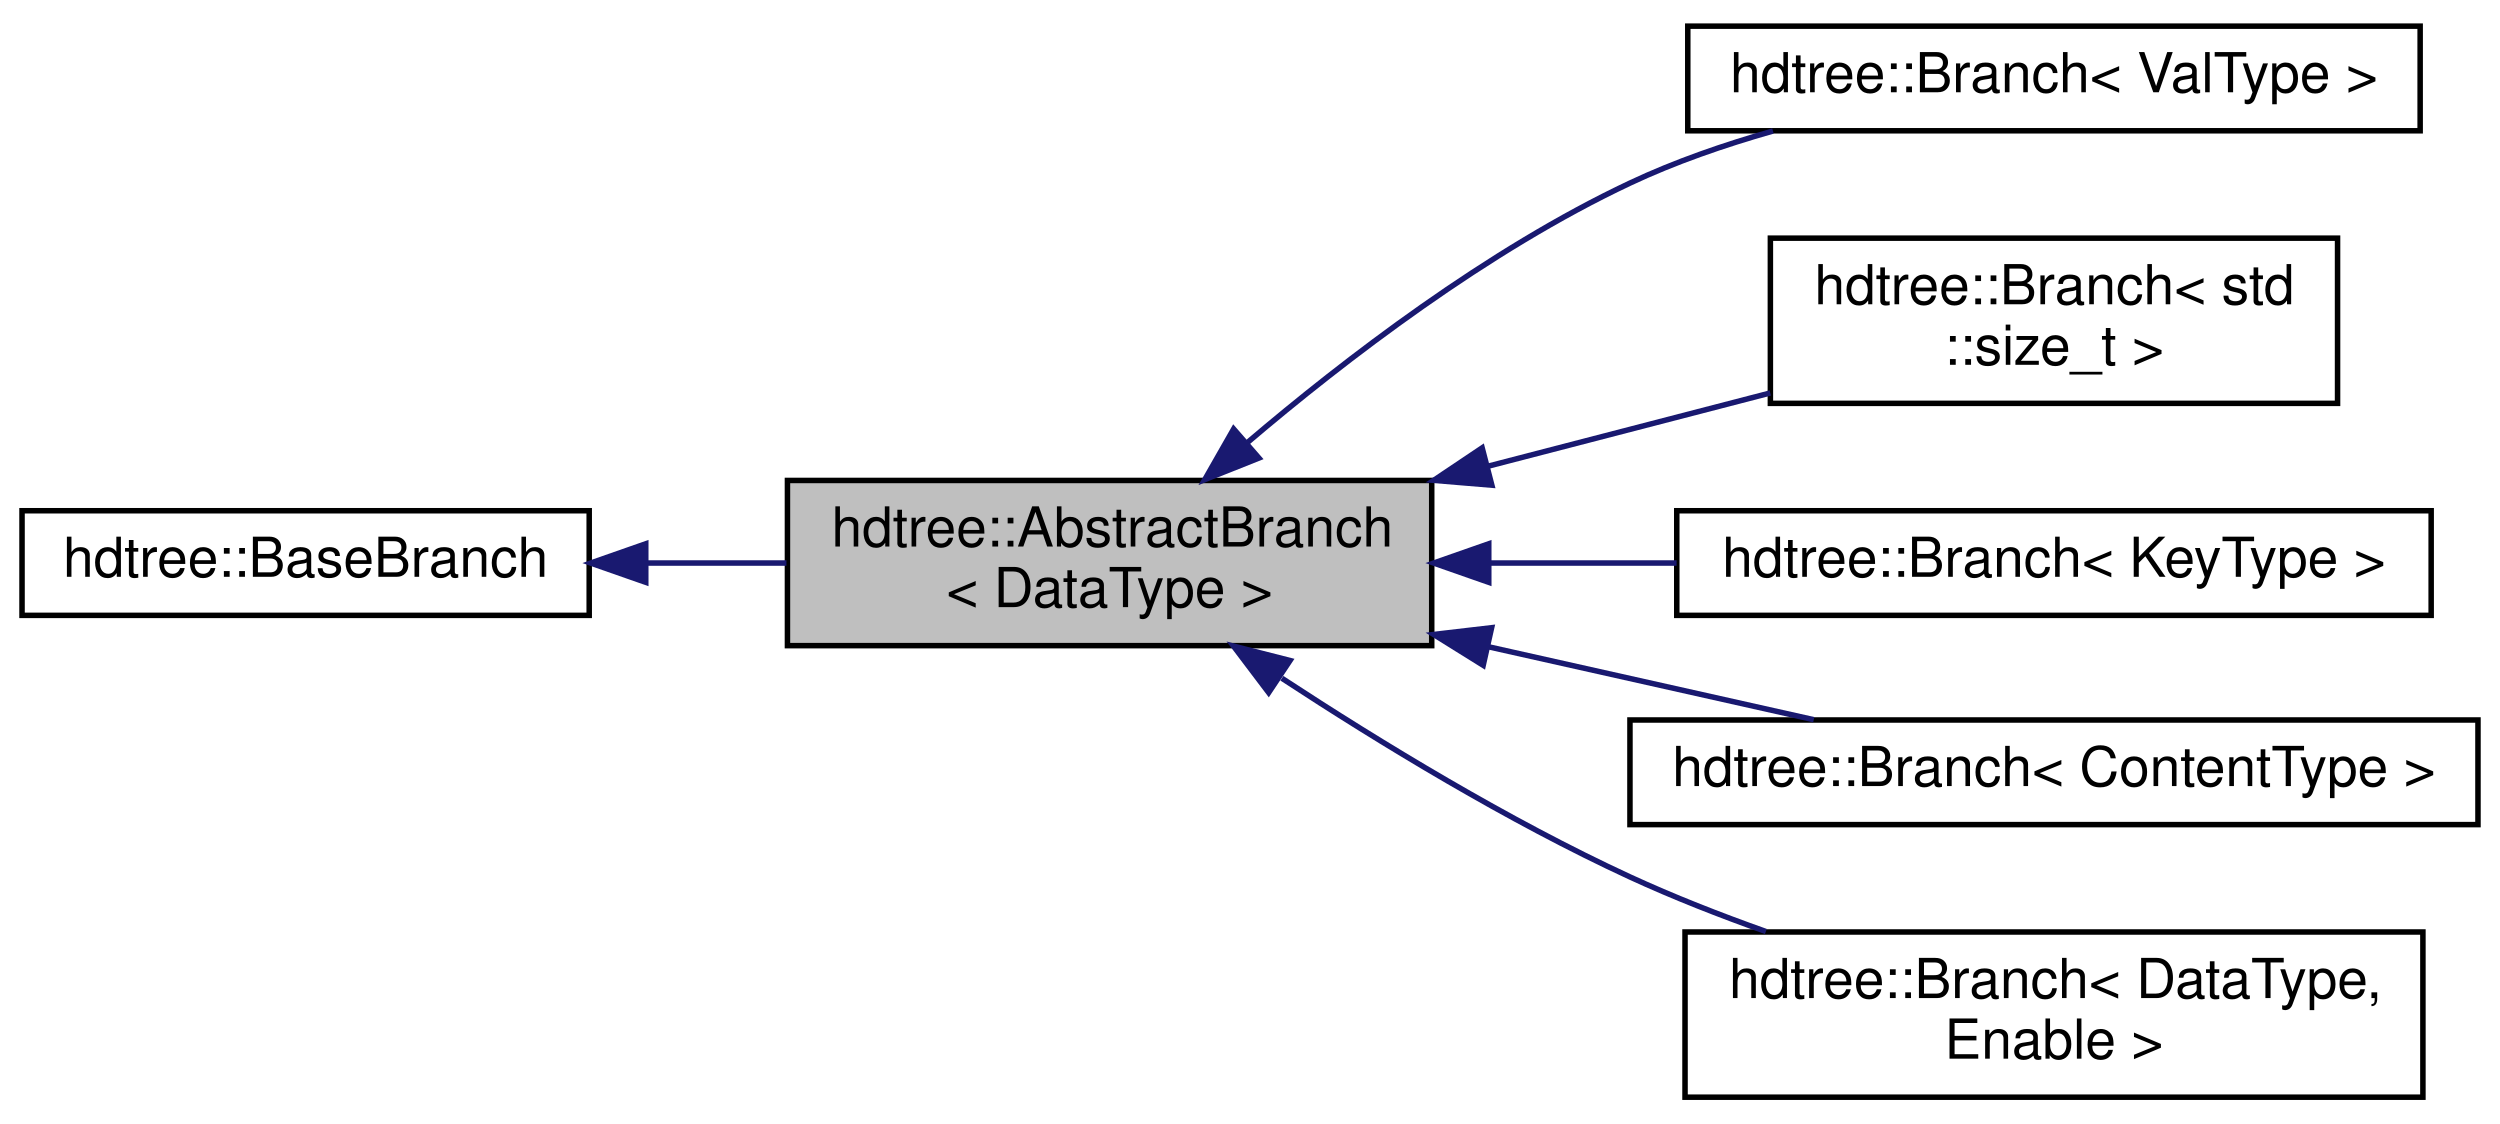
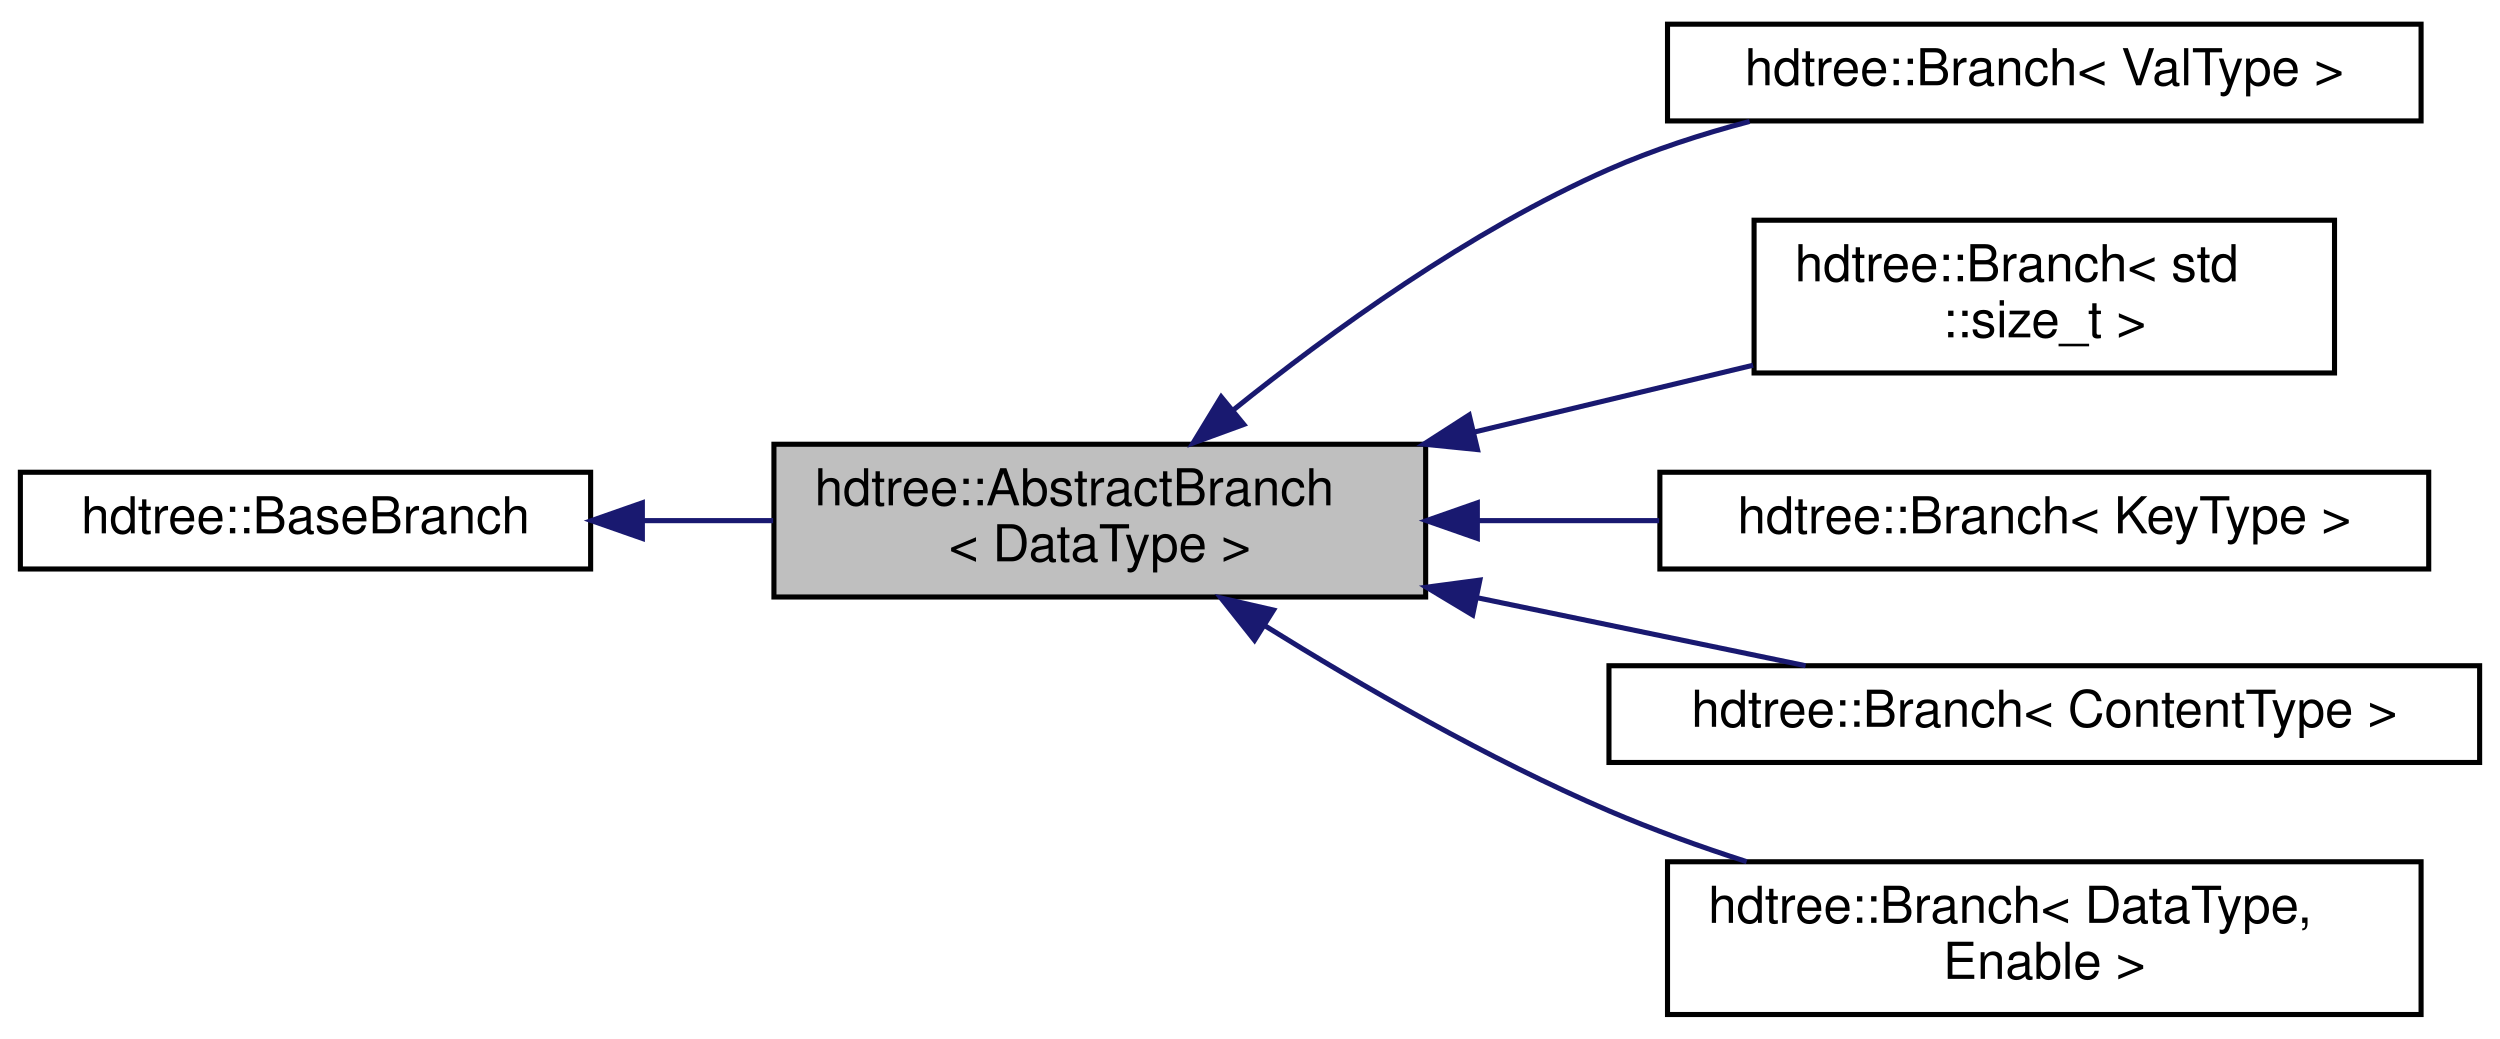
- <svg xmlns="http://www.w3.org/2000/svg" xmlns:xlink="http://www.w3.org/1999/xlink" width="454pt" height="204pt" viewBox="0.00 0.00 454.00 203.50">
+ <svg xmlns="http://www.w3.org/2000/svg" xmlns:xlink="http://www.w3.org/1999/xlink" width="491pt" height="204pt" viewBox="0.00 0.00 491.00 203.50">
  <g id="graph0" class="graph" transform="scale(1 1) rotate(0) translate(4 199.5)">
    <g id="node1" class="node">
      <g id="a_node1">
        <a xlink:title="Type-specific base class to hold common data methods.">
-           <polygon fill="#bfbfbf" stroke="black" points="139,-82.5 139,-112.5 256,-112.5 256,-82.5 139,-82.5" />
-           <text text-anchor="start" x="147" y="-100.5" font-family="Helvetica,sans-Serif" font-size="10.00">hdtree::AbstractBranch</text>
-           <text text-anchor="middle" x="197.5" y="-89.5" font-family="Helvetica,sans-Serif" font-size="10.00">&lt; DataType &gt;</text>
+           <polygon fill="#bfbfbf" stroke="black" points="148,-82.5 148,-112.5 276,-112.5 276,-82.5 148,-82.5" />
+           <text text-anchor="start" x="156" y="-100.5" font-family="Helvetica,sans-Serif" font-size="10.00">hdtree::AbstractBranch</text>
+           <text text-anchor="middle" x="212" y="-89.5" font-family="Helvetica,sans-Serif" font-size="10.00">&lt; DataType &gt;</text>
        </a>
      </g>
    </g>
    <g id="node3" class="node">
      <g id="a_node3">
        <a xlink:href="classhdtree_1_1Branch.html" target="_top" xlink:title=" ">
-           <polygon fill="none" stroke="black" points="302.5,-176 302.5,-195 435.5,-195 435.5,-176 302.5,-176" />
-           <text text-anchor="middle" x="369" y="-183" font-family="Helvetica,sans-Serif" font-size="10.00">hdtree::Branch&lt; ValType &gt;</text>
+           <polygon fill="none" stroke="black" points="323.5,-176 323.5,-195 471.5,-195 471.5,-176 323.5,-176" />
+           <text text-anchor="middle" x="397.5" y="-183" font-family="Helvetica,sans-Serif" font-size="10.00">hdtree::Branch&lt; ValType &gt;</text>
        </a>
      </g>
    </g>
    <g id="edge2" class="edge">
-       <path fill="none" stroke="midnightblue" d="M222.44,-119.31C240.39,-134.58 266.2,-154.34 292,-166.5 300.12,-170.33 309.1,-173.44 317.97,-175.96" />
-       <polygon fill="midnightblue" stroke="midnightblue" points="224.62,-116.57 214.78,-112.65 220.03,-121.85 224.62,-116.57" />
+       <path fill="none" stroke="midnightblue" d="M238.22,-119.23C257.3,-134.59 284.78,-154.51 312,-166.5 320.67,-170.32 330.19,-173.41 339.62,-175.9" />
+       <polygon fill="midnightblue" stroke="midnightblue" points="240.28,-116.39 230.33,-112.75 235.84,-121.8 240.28,-116.39" />
    </g>
    <g id="node4" class="node">
      <g id="a_node4">
        <a xlink:href="classhdtree_1_1Branch.html" target="_top" xlink:title=" ">
-           <polygon fill="none" stroke="black" points="317.5,-126.5 317.5,-156.5 420.5,-156.5 420.5,-126.5 317.5,-126.5" />
-           <text text-anchor="start" x="325.5" y="-144.5" font-family="Helvetica,sans-Serif" font-size="10.00">hdtree::Branch&lt; std</text>
-           <text text-anchor="middle" x="369" y="-133.5" font-family="Helvetica,sans-Serif" font-size="10.00">::size_t &gt;</text>
+           <polygon fill="none" stroke="black" points="340.5,-126.5 340.5,-156.5 454.5,-156.5 454.5,-126.5 340.5,-126.5" />
+           <text text-anchor="start" x="348.5" y="-144.5" font-family="Helvetica,sans-Serif" font-size="10.00">hdtree::Branch&lt; std</text>
+           <text text-anchor="middle" x="397.5" y="-133.5" font-family="Helvetica,sans-Serif" font-size="10.00">::size_t &gt;</text>
        </a>
      </g>
    </g>
    <g id="edge3" class="edge">
-       <path fill="none" stroke="midnightblue" d="M266.28,-115.1C283.37,-119.53 301.41,-124.21 317.48,-128.39" />
-       <polygon fill="midnightblue" stroke="midnightblue" points="266.92,-111.64 256.36,-112.52 265.16,-118.42 266.92,-111.64" />
+       <path fill="none" stroke="midnightblue" d="M285.36,-114.85C303.63,-119.23 322.96,-123.87 340.3,-128.02" />
+       <polygon fill="midnightblue" stroke="midnightblue" points="286.18,-111.45 275.64,-112.52 284.55,-118.25 286.18,-111.45" />
    </g>
    <g id="node5" class="node">
      <g id="a_node5">
        <a xlink:href="classhdtree_1_1Branch.html" target="_top" xlink:title=" ">
-           <polygon fill="none" stroke="black" points="300.5,-88 300.5,-107 437.5,-107 437.5,-88 300.5,-88" />
-           <text text-anchor="middle" x="369" y="-95" font-family="Helvetica,sans-Serif" font-size="10.00">hdtree::Branch&lt; KeyType &gt;</text>
+           <polygon fill="none" stroke="black" points="322,-88 322,-107 473,-107 473,-88 322,-88" />
+           <text text-anchor="middle" x="397.5" y="-95" font-family="Helvetica,sans-Serif" font-size="10.00">hdtree::Branch&lt; KeyType &gt;</text>
        </a>
      </g>
    </g>
    <g id="edge4" class="edge">
-       <path fill="none" stroke="midnightblue" d="M266.5,-97.5C277.69,-97.5 289.29,-97.5 300.47,-97.5" />
-       <polygon fill="midnightblue" stroke="midnightblue" points="266.36,-94 256.36,-97.5 266.36,-101 266.36,-94" />
+       <path fill="none" stroke="midnightblue" d="M286.3,-97.5C298,-97.5 310.12,-97.5 321.85,-97.5" />
+       <polygon fill="midnightblue" stroke="midnightblue" points="286.15,-94 276.15,-97.5 286.15,-101 286.15,-94" />
    </g>
    <g id="node6" class="node">
      <g id="a_node6">
        <a xlink:href="classhdtree_1_1Branch.html" target="_top" xlink:title=" ">
-           <polygon fill="none" stroke="black" points="292,-50 292,-69 446,-69 446,-50 292,-50" />
-           <text text-anchor="middle" x="369" y="-57" font-family="Helvetica,sans-Serif" font-size="10.00">hdtree::Branch&lt; ContentType &gt;</text>
+           <polygon fill="none" stroke="black" points="312,-50 312,-69 483,-69 483,-50 312,-50" />
+           <text text-anchor="middle" x="397.5" y="-57" font-family="Helvetica,sans-Serif" font-size="10.00">hdtree::Branch&lt; ContentType &gt;</text>
        </a>
      </g>
    </g>
    <g id="edge5" class="edge">
-       <path fill="none" stroke="midnightblue" d="M266.33,-82.29C286.26,-77.82 307.5,-73.06 325.38,-69.05" />
-       <polygon fill="midnightblue" stroke="midnightblue" points="265.35,-78.93 256.36,-84.53 266.88,-85.76 265.35,-78.93" />
+       <path fill="none" stroke="midnightblue" d="M286.04,-82.37C307.83,-77.86 331.09,-73.05 350.62,-69" />
+       <polygon fill="midnightblue" stroke="midnightblue" points="285.23,-78.97 276.15,-84.42 286.65,-85.82 285.23,-78.97" />
    </g>
    <g id="node7" class="node">
      <g id="a_node7">
        <a xlink:href="classhdtree_1_1Branch.html" target="_top" xlink:title="General data set.">
-           <polygon fill="none" stroke="black" points="302,-0.5 302,-30.5 436,-30.5 436,-0.5 302,-0.5" />
-           <text text-anchor="start" x="310" y="-18.5" font-family="Helvetica,sans-Serif" font-size="10.00">hdtree::Branch&lt; DataType,</text>
-           <text text-anchor="middle" x="369" y="-7.5" font-family="Helvetica,sans-Serif" font-size="10.00"> Enable &gt;</text>
+           <polygon fill="none" stroke="black" points="323.5,-0.5 323.5,-30.5 471.5,-30.5 471.5,-0.5 323.5,-0.5" />
+           <text text-anchor="start" x="331.5" y="-18.5" font-family="Helvetica,sans-Serif" font-size="10.00">hdtree::Branch&lt; DataType,</text>
+           <text text-anchor="middle" x="397.5" y="-7.5" font-family="Helvetica,sans-Serif" font-size="10.00"> Enable &gt;</text>
        </a>
      </g>
    </g>
    <g id="edge6" class="edge">
-       <path fill="none" stroke="midnightblue" d="M228.79,-76.58C246.63,-64.89 269.95,-50.68 292,-40.5 299.82,-36.89 308.31,-33.56 316.68,-30.59" />
-       <polygon fill="midnightblue" stroke="midnightblue" points="226.39,-73.97 220,-82.42 230.27,-79.8 226.39,-73.97" />
+       <path fill="none" stroke="midnightblue" d="M244.34,-76.91C263.34,-65.09 288.4,-50.62 312,-40.5 320.58,-36.82 329.86,-33.48 339.04,-30.52" />
+       <polygon fill="midnightblue" stroke="midnightblue" points="242.39,-74.01 235.8,-82.3 246.12,-79.93 242.39,-74.01" />
    </g>
    <g id="node2" class="node">
      <g id="a_node2">
        <a xlink:href="classhdtree_1_1BaseBranch.html" target="_top" xlink:title="Empty data base allowing recursion.">
-           <polygon fill="none" stroke="black" points="0,-88 0,-107 103,-107 103,-88 0,-88" />
-           <text text-anchor="middle" x="51.5" y="-95" font-family="Helvetica,sans-Serif" font-size="10.00">hdtree::BaseBranch</text>
+           <polygon fill="none" stroke="black" points="0,-88 0,-107 112,-107 112,-88 0,-88" />
+           <text text-anchor="middle" x="56" y="-95" font-family="Helvetica,sans-Serif" font-size="10.00">hdtree::BaseBranch</text>
        </a>
      </g>
    </g>
    <g id="edge1" class="edge">
-       <path fill="none" stroke="midnightblue" d="M113.41,-97.5C121.83,-97.5 130.46,-97.5 138.82,-97.5" />
-       <polygon fill="midnightblue" stroke="midnightblue" points="113.27,-94 103.27,-97.5 113.27,-101 113.27,-94" />
+       <path fill="none" stroke="midnightblue" d="M122.34,-97.5C130.79,-97.5 139.43,-97.5 147.84,-97.5" />
+       <polygon fill="midnightblue" stroke="midnightblue" points="122.16,-94 112.16,-97.5 122.16,-101 122.16,-94" />
    </g>
  </g>
</svg>
